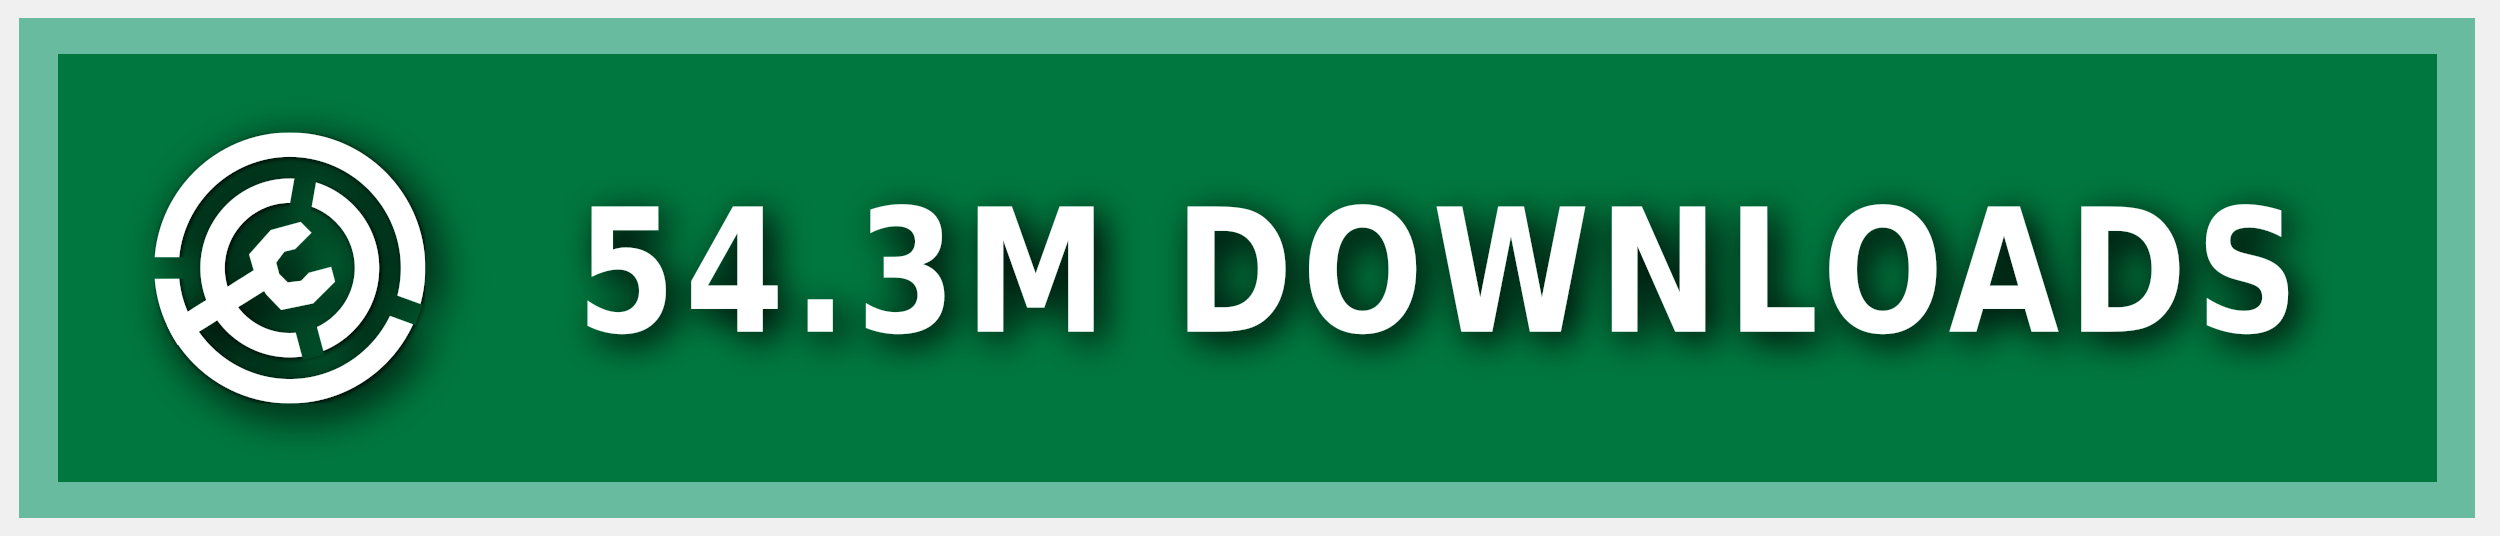
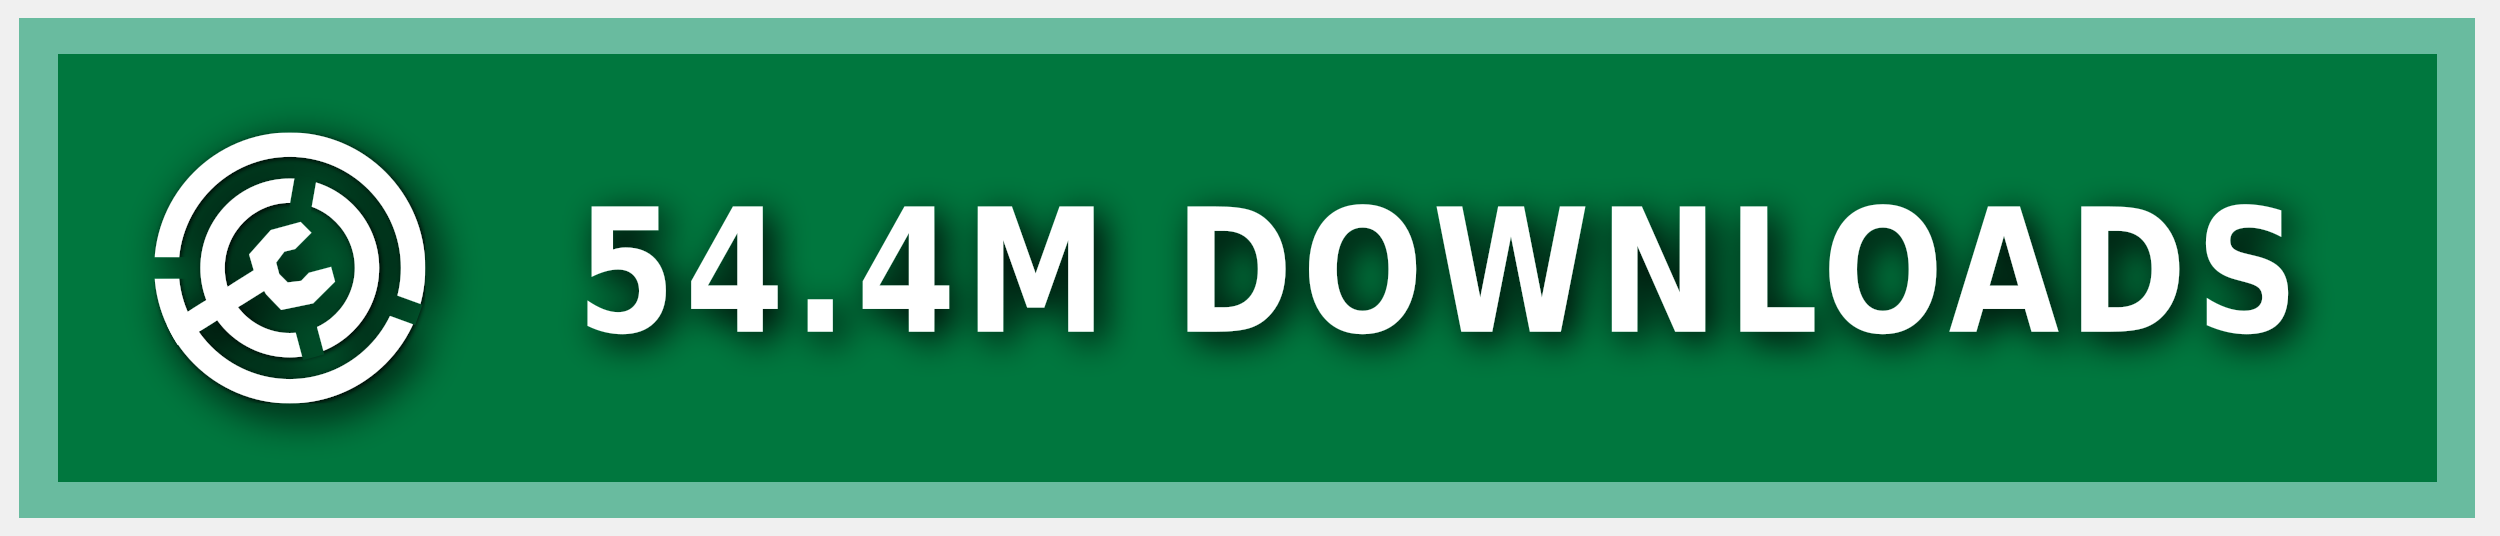
<svg xmlns="http://www.w3.org/2000/svg" xmlns:ns1="https://boxy-svg.com" width="140" height="30" role="img" aria-label="MODRINTH">
  <style> g:not(.noshadow) { filter: drop-shadow(0.5px 0.5px 1.0px black); } </style>
  <defs>
    <ns1:guide x="121.656" y="10.118" angle="90" />
    <ns1:guide x="127.198" y="17.628" angle="90" />
    <ns1:guide x="8.199" y="-3.08" angle="0" />
    <ns1:guide x="20.449" y="-4.101" angle="0" />
    <ns1:guide x="121.656" y="10.118" angle="90" />
    <ns1:guide x="127.198" y="17.628" angle="90" />
    <ns1:guide x="8.199" y="-3.08" angle="0" />
    <ns1:guide x="20.449" y="-4.101" angle="0" />
  </defs>
  <g class="noshadow" shape-rendering="crispEdges" style="" transform="matrix(1.074564, 0, 0, 1, 0, 0)">
    <rect x="1" y="1" width="128" height="28" style="fill: #00954E;" />
    <rect x="1" y="1" width="128" height="28" style="fill: rgba(0, 0, 0, 0.2);" />
    <rect x="2" y="2" width="126" height="26" style="fill: none; stroke-width:2px; stroke: rgba(211, 255, 255, 0.5);" />
  </g>
  <g fill-rule="evenodd" stroke-linejoin="round" stroke-miterlimit="1.5" clip-rule="evenodd" transform="matrix(1.2, 0, 0, 1.2, -1.2, -1.5)">
    <path fill="none" d="M 8.199 7.432 L 20.846 7.432 L 20.846 20.079 L 8.199 20.079 L 8.199 7.432 Z" style="" />
    <g clip-path="url(#a)" transform="matrix(0.126469, 0, 0, 0.126469, 8.198999, 7.431019)" style="">
      <path fill="#ffffff" d="M50 17c18.207 0 32.988 14.787 32.988 33S68.207 83 50 83 17.012 68.213 17.012 50 31.793 17 50 17Zm0 9c13.24 0 23.988 10.755 23.988 24S63.24 74 50 74 26.012 63.245 26.012 50 36.76 26 50 26Z" />
    </g>
    <g clip-path="url(#b)" transform="matrix(0.126469, 0, 0, 0.126469, 8.198999, 7.431019)" style="">
      <path fill="#ffffff" d="M50 0c27.596 0 50 22.404 50 50s-22.404 50-50 50S0 77.596 0 50 22.404 0 50 0Zm0 9c22.629 0 41 18.371 41 41S72.629 91 50 91 9 72.629 9 50 27.371 9 50 9Z" />
    </g>
    <g class="noshadow" clip-path="url(#c)" transform="matrix(0.112383, 0, 0, 0.122032, 8.268063, 7.737635)" style="">
      <path fill="none" stroke="#ffffff" stroke-width="9" d="M 50 50 L 5.171 75.882" />
    </g>
    <path fill="#ffffff" d="M 12.909 14.103 L 12.625 13.123 L 13.637 11.985 L 15.028 11.605 L 15.534 12.111 L 14.775 12.87 L 14.269 12.996 L 13.89 13.502 L 14.032 14.038 L 14.425 14.429 L 15.053 14.354 L 15.415 13.979 L 16.452 13.701 L 16.637 14.392 L 15.613 15.407 L 14.121 15.714 L 13.415 14.979 L 12.909 14.103 Z" style="" />
    <clipPath id="clip-1">
      <path d="M50 0c27.596 0 50 22.404 50 50s-22.404 50-50 50S0 77.596 0 50 22.404 0 50 0Zm0 39.549c5.768 0 10.451 4.683 10.451 10.451 0 5.768-4.683 10.451-10.451 10.451-5.768 0-10.451-4.683-10.451-10.451 0-5.768 4.683-10.451 10.451-10.451Z" />
    </clipPath>
    <g class="noshadow" clip-path="url(#clip-1)" transform="matrix(0.064459, 0.010209, -0.018807, 0.118741, -9.215255, -61.72825)" style="transform-origin: 27.985px 74.177px;">
      <path fill="none" stroke="#ffffff" stroke-width="9" d="M 49.29 67.75 L 6.679 80.603" style="" />
    </g>
  </g>
  <g>
    <clipPath id="a">
      <path fill-rule="evenodd" stroke-linejoin="round" stroke-miterlimit="1.5" clip-rule="evenodd" d="M100 0H0v100h100V0ZM46.002 49.295l.076 1.757 8.83 32.963 7.843-2.102-8.596-32.094 5.804-32.932-7.997-1.41-5.96 33.818Z" />
    </clipPath>
    <clipPath id="b">
      <path d="M0 0v46h50l1.368.241L99 63.578l-2.736 7.517L49.295 54H0v46h100V0H0Z" />
    </clipPath>
    <clipPath id="c">
      <path d="M50 0c27.596 0 50 22.404 50 50s-22.404 50-50 50S0 77.596 0 50 22.404 0 50 0Zm0 39.549c5.768 0 10.451 4.683 10.451 10.451 0 5.768-4.683 10.451-10.451 10.451-5.768 0-10.451-4.683-10.451-10.451 0-5.768 4.683-10.451 10.451-10.451Z" />
    </clipPath>
  </g>
  <g fill="#fff" text-anchor="middle" font-family="Verdana,Geneva,DejaVu Sans,sans-serif" text-rendering="geometricPrecision" font-size="100" transform="matrix(1, 0, 0, 1, 13, 0)">
-     <text style="font-size: 80px; font-weight: 700; white-space: pre;" transform="matrix(0.1, 0, 0, 0.120296, 0, -3.678133)" x="675" y="185" letter-spacing="5">54.3M DOWNLOADS</text>
+     <text style="font-size: 80px; font-weight: 700; white-space: pre;" transform="matrix(0.1, 0, 0, 0.120296, 0, -3.678133)" x="675" y="185" letter-spacing="5">54.4M DOWNLOADS</text>
  </g>
</svg>
